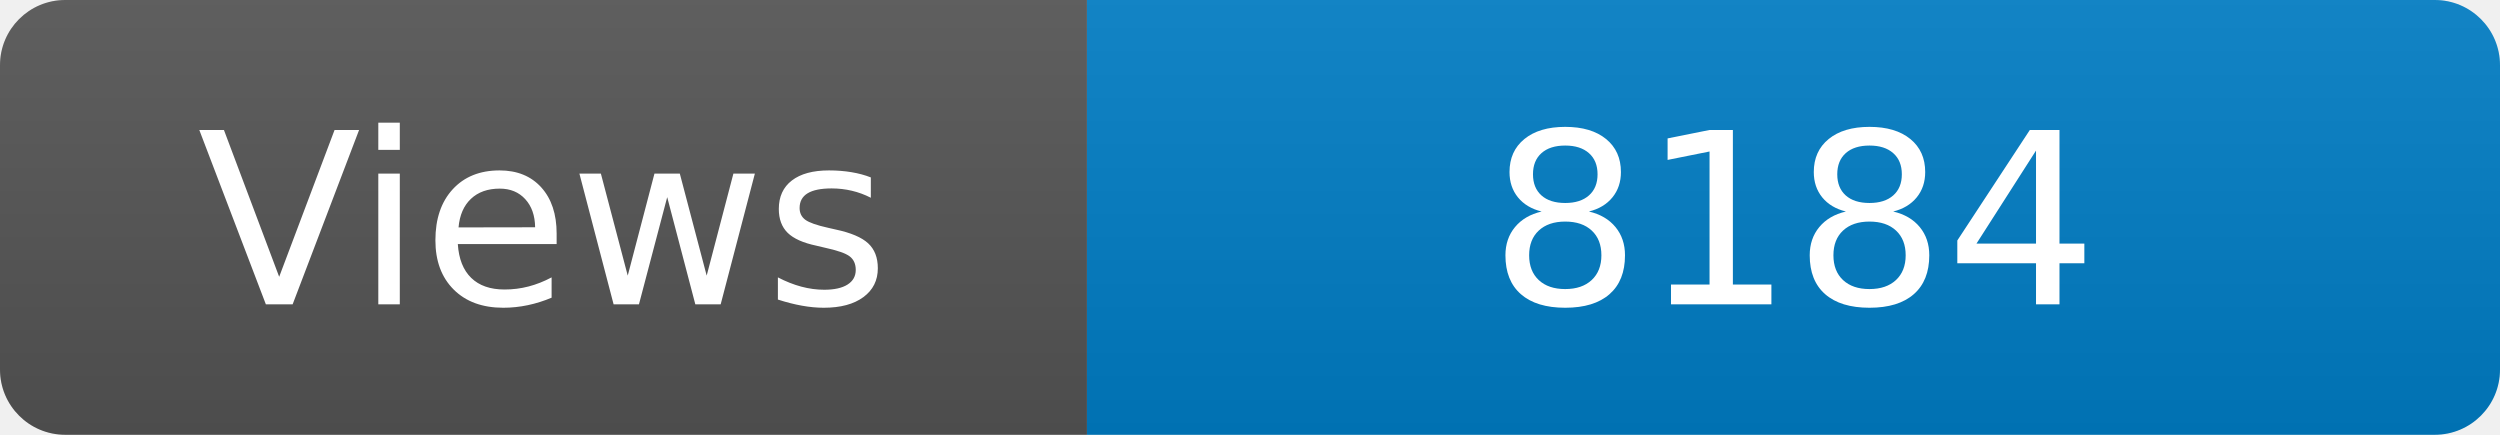
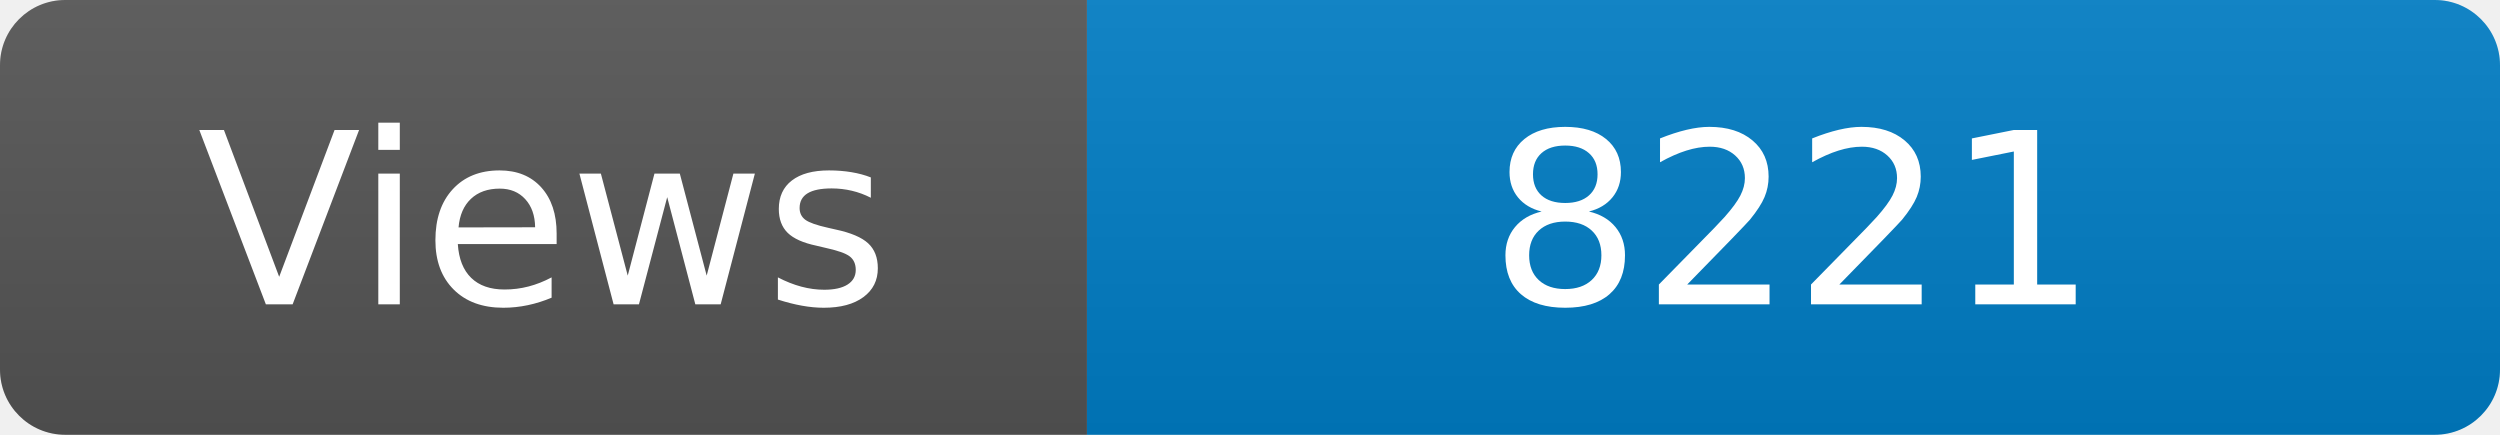
<svg xmlns="http://www.w3.org/2000/svg" width="115" height="20" role="img" aria-label="Maintained?: yes">
  <linearGradient id="s" x2="0" y2="100%">
    <stop offset="0" stop-color="#bbb" stop-opacity=".1" />
    <stop offset="1" stop-opacity=".1" />
  </linearGradient>
  <clipPath id="r">
    <rect width="115" height="20" rx="3" fill="#fff" />
  </clipPath>
  <g clip-path="url(#r)">
    <rect width="50" height="20" fill="#555" />
    <rect x="50" width="160" height="20" fill="#007ec6" />
    <rect width="115" height="20" fill="url(#s)" />
  </g>
  <g fill="#fff" text-anchor="middle" font-family="Verdana,Geneva,DejaVu Sans,sans-serif" font-size="110">
    <text x="250" y="140" transform="scale(.1)" fill="#fff">Views</text>
-     <text x="825" y="140" transform="scale(.1)" fill="#fff">8184</text>
+     <text x="825" y="140" transform="scale(.1)" fill="#fff">8221</text>
  </g>
</svg>
